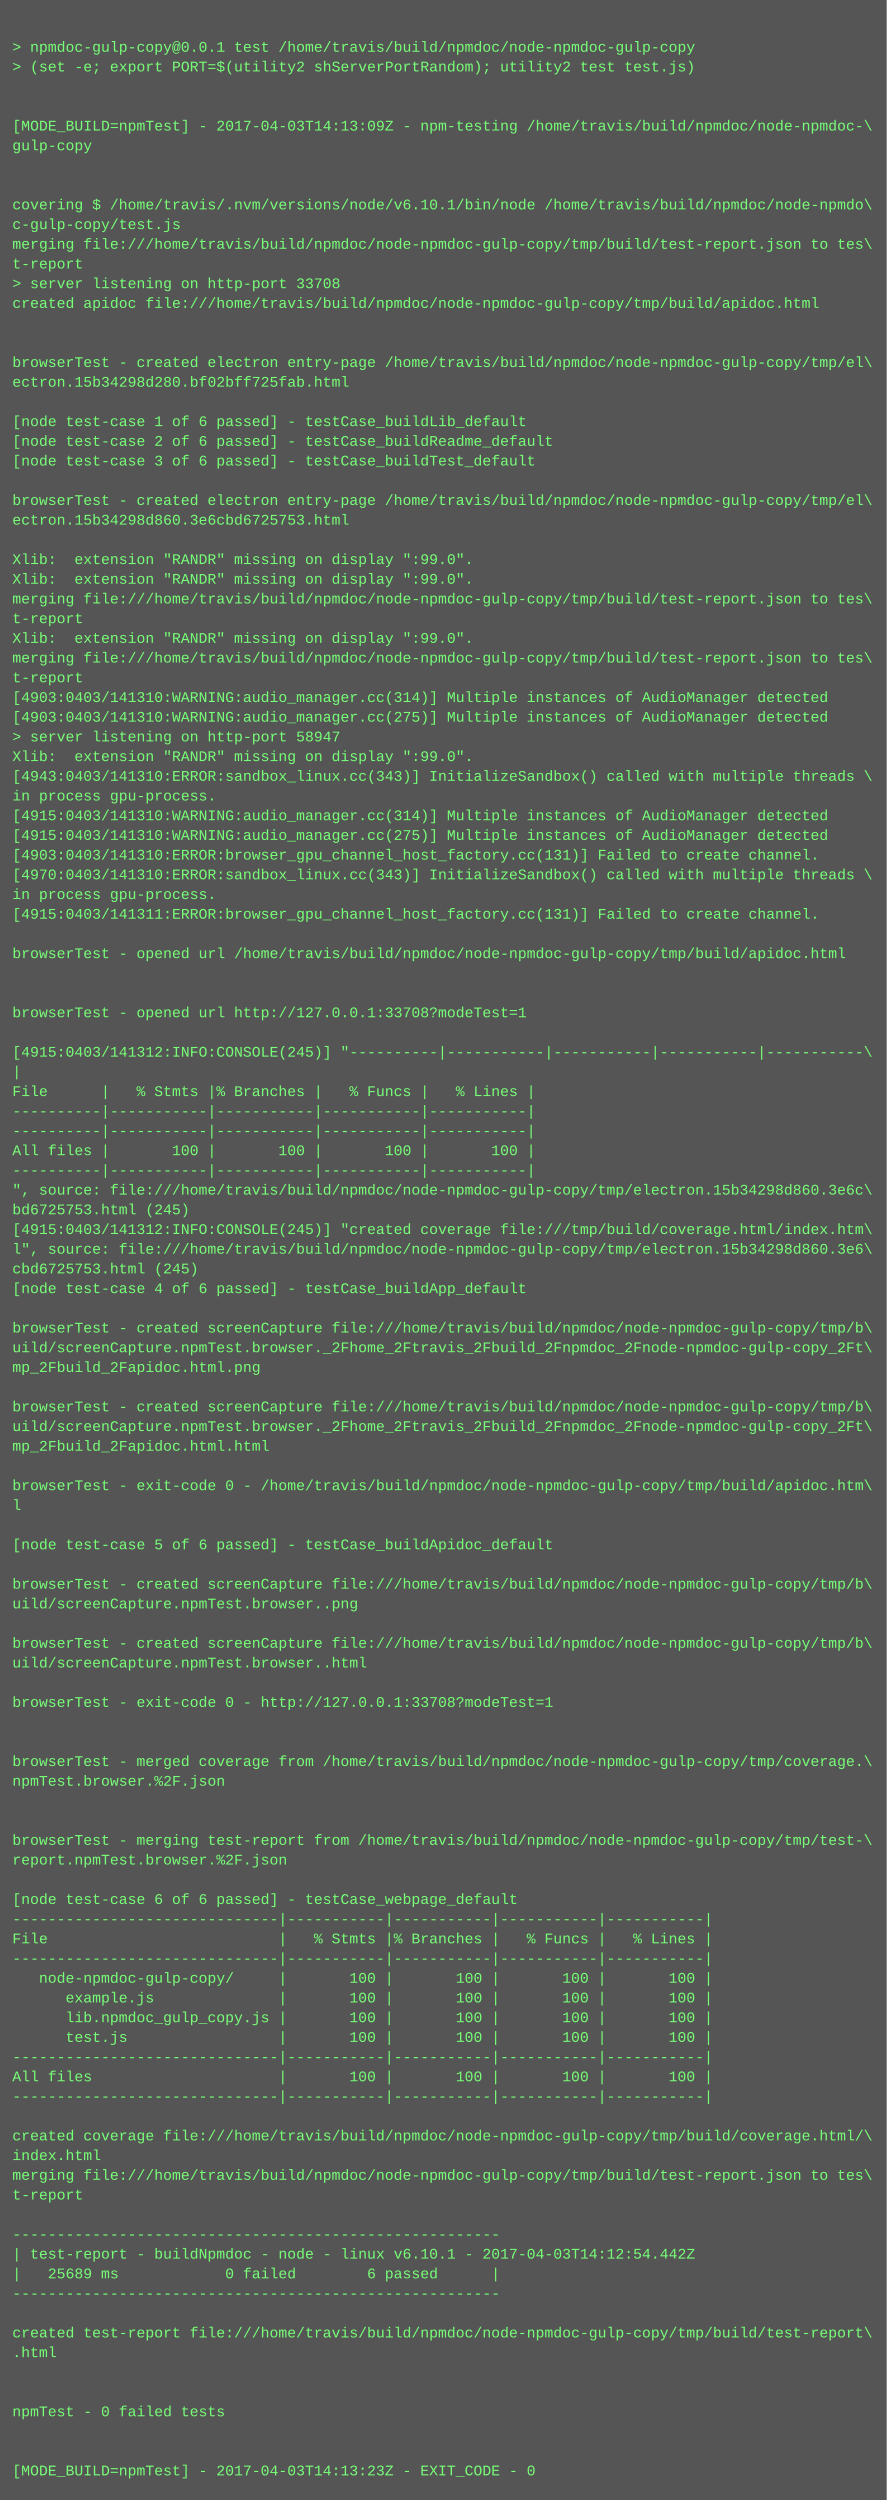
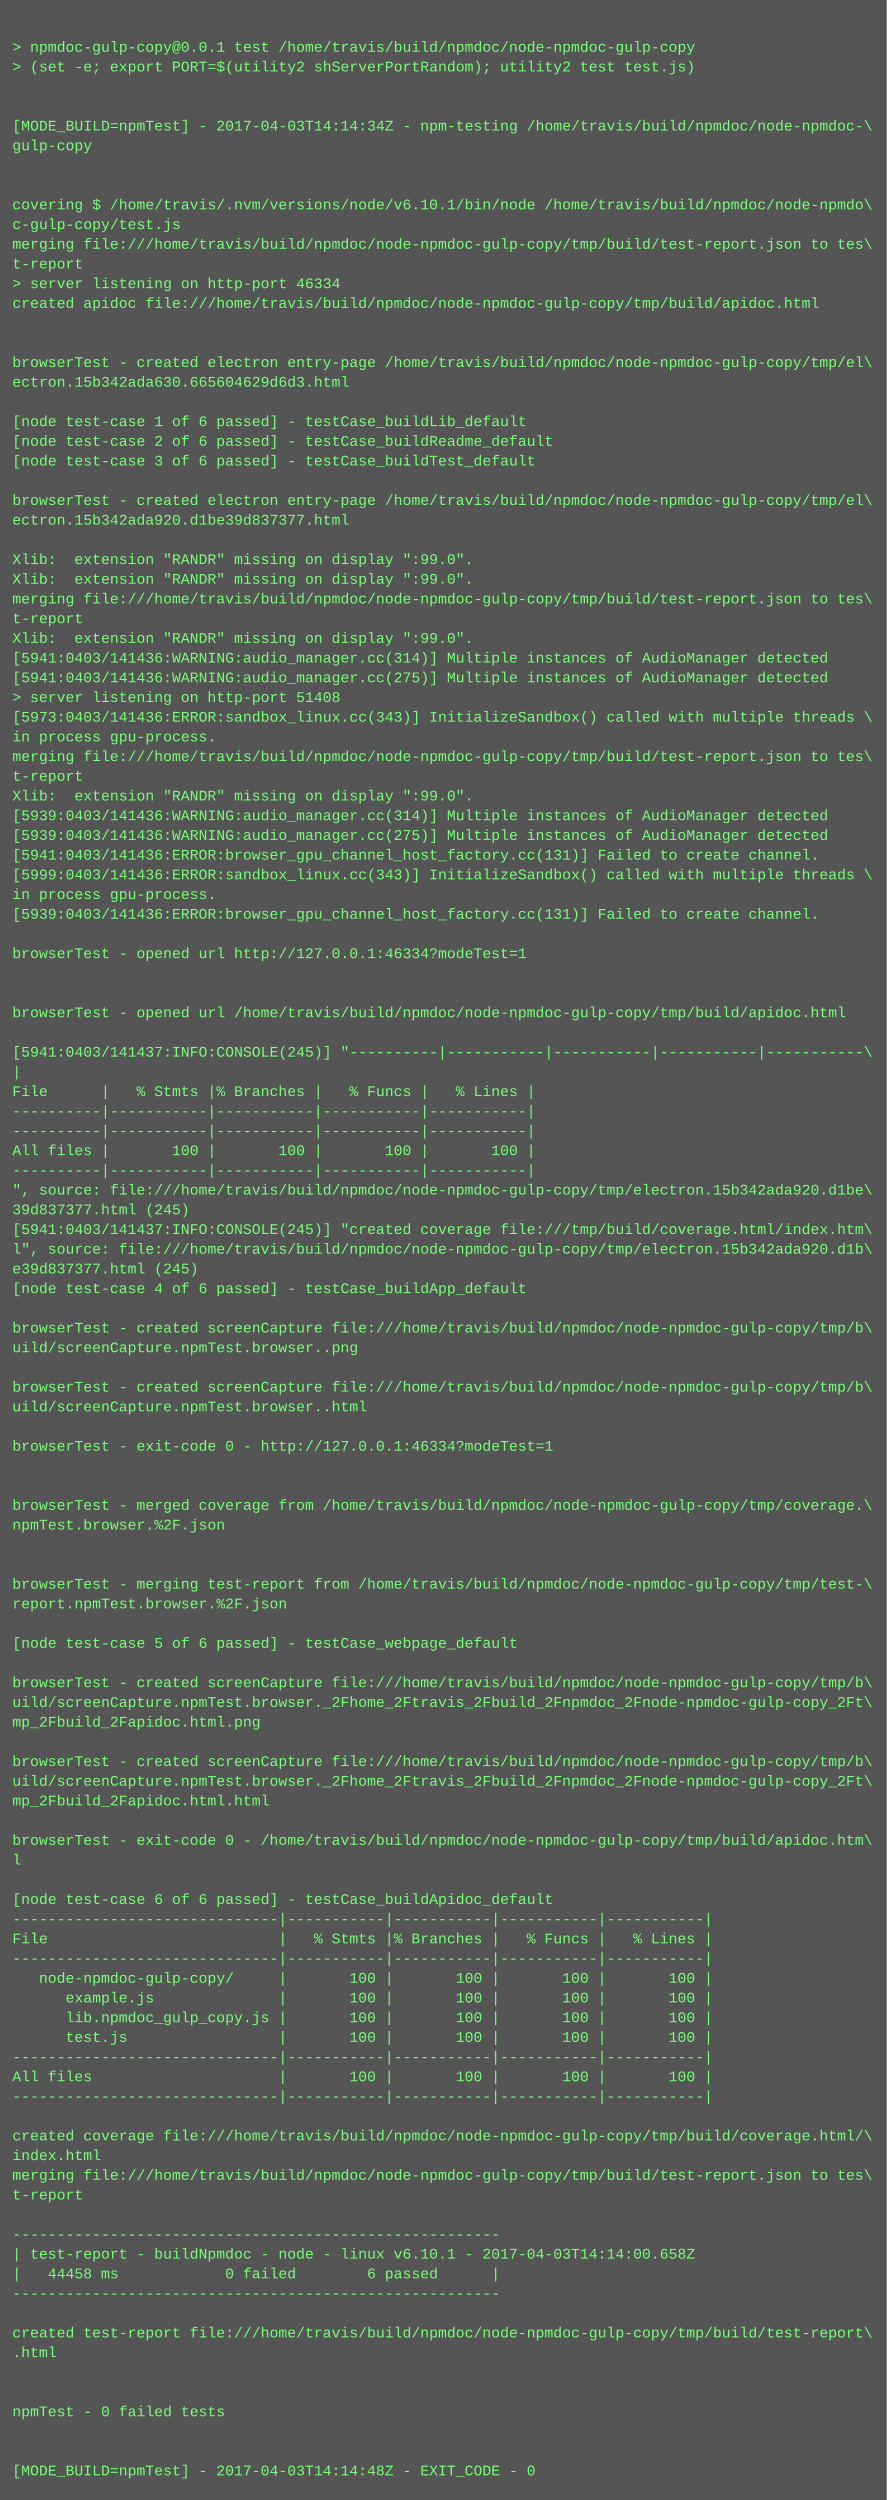
<svg xmlns="http://www.w3.org/2000/svg" height="2030" width="720">
  <rect height="2030" fill="#555" width="720" />
  <text fill="#7f7" font-family="Courier New" font-size="12" xml:space="preserve">
    <tspan x="10" y="26" />
    <tspan x="10" y="42">&gt; npmdoc-gulp-copy@0.0.1 test /home/travis/build/npmdoc/node-npmdoc-gulp-copy</tspan>
    <tspan x="10" y="58">&gt; (set -e; export PORT=$(utility2 shServerPortRandom); utility2 test test.js)</tspan>
    <tspan x="10" y="74" />
    <tspan x="10" y="90" />
-     <tspan x="10" y="106">[MODE_BUILD=npmTest] - 2017-04-03T14:13:09Z - npm-testing /home/travis/build/npmdoc/node-npmdoc-\</tspan>
+     <tspan x="10" y="106">[MODE_BUILD=npmTest] - 2017-04-03T14:14:34Z - npm-testing /home/travis/build/npmdoc/node-npmdoc-\</tspan>
    <tspan x="10" y="122">gulp-copy</tspan>
    <tspan x="10" y="138" />
    <tspan x="10" y="154" />
    <tspan x="10" y="170">covering $ /home/travis/.nvm/versions/node/v6.10.1/bin/node /home/travis/build/npmdoc/node-npmdo\</tspan>
    <tspan x="10" y="186">c-gulp-copy/test.js</tspan>
    <tspan x="10" y="202">merging file:///home/travis/build/npmdoc/node-npmdoc-gulp-copy/tmp/build/test-report.json to tes\</tspan>
    <tspan x="10" y="218">t-report</tspan>
-     <tspan x="10" y="234">&gt; server listening on http-port 33708</tspan>
+     <tspan x="10" y="234">&gt; server listening on http-port 46334</tspan>
    <tspan x="10" y="250">created apidoc file:///home/travis/build/npmdoc/node-npmdoc-gulp-copy/tmp/build/apidoc.html</tspan>
    <tspan x="10" y="266" />
    <tspan x="10" y="282" />
    <tspan x="10" y="298">browserTest - created electron entry-page /home/travis/build/npmdoc/node-npmdoc-gulp-copy/tmp/el\</tspan>
-     <tspan x="10" y="314">ectron.15b34298d280.bf02bff725fab.html</tspan>
+     <tspan x="10" y="314">ectron.15b342ada630.665604629d6d3.html</tspan>
    <tspan x="10" y="330" />
    <tspan x="10" y="346">[node test-case 1 of 6 passed] - testCase_buildLib_default</tspan>
    <tspan x="10" y="362">[node test-case 2 of 6 passed] - testCase_buildReadme_default</tspan>
    <tspan x="10" y="378">[node test-case 3 of 6 passed] - testCase_buildTest_default</tspan>
    <tspan x="10" y="394" />
    <tspan x="10" y="410">browserTest - created electron entry-page /home/travis/build/npmdoc/node-npmdoc-gulp-copy/tmp/el\</tspan>
-     <tspan x="10" y="426">ectron.15b34298d860.3e6cbd6725753.html</tspan>
+     <tspan x="10" y="426">ectron.15b342ada920.d1be39d837377.html</tspan>
    <tspan x="10" y="442" />
    <tspan x="10" y="458">Xlib:  extension "RANDR" missing on display ":99.0".</tspan>
    <tspan x="10" y="474">Xlib:  extension "RANDR" missing on display ":99.0".</tspan>
    <tspan x="10" y="490">merging file:///home/travis/build/npmdoc/node-npmdoc-gulp-copy/tmp/build/test-report.json to tes\</tspan>
    <tspan x="10" y="506">t-report</tspan>
    <tspan x="10" y="522">Xlib:  extension "RANDR" missing on display ":99.0".</tspan>
-     <tspan x="10" y="538">merging file:///home/travis/build/npmdoc/node-npmdoc-gulp-copy/tmp/build/test-report.json to tes\</tspan>
-     <tspan x="10" y="554">t-report</tspan>
-     <tspan x="10" y="570">[4903:0403/141310:WARNING:audio_manager.cc(314)] Multiple instances of AudioManager detected</tspan>
-     <tspan x="10" y="586">[4903:0403/141310:WARNING:audio_manager.cc(275)] Multiple instances of AudioManager detected</tspan>
-     <tspan x="10" y="602">&gt; server listening on http-port 58947</tspan>
-     <tspan x="10" y="618">Xlib:  extension "RANDR" missing on display ":99.0".</tspan>
-     <tspan x="10" y="634">[4943:0403/141310:ERROR:sandbox_linux.cc(343)] InitializeSandbox() called with multiple threads \</tspan>
-     <tspan x="10" y="650">in process gpu-process. </tspan>
-     <tspan x="10" y="666">[4915:0403/141310:WARNING:audio_manager.cc(314)] Multiple instances of AudioManager detected</tspan>
-     <tspan x="10" y="682">[4915:0403/141310:WARNING:audio_manager.cc(275)] Multiple instances of AudioManager detected</tspan>
-     <tspan x="10" y="698">[4903:0403/141310:ERROR:browser_gpu_channel_host_factory.cc(131)] Failed to create channel.</tspan>
-     <tspan x="10" y="714">[4970:0403/141310:ERROR:sandbox_linux.cc(343)] InitializeSandbox() called with multiple threads \</tspan>
+     <tspan x="10" y="538">[5941:0403/141436:WARNING:audio_manager.cc(314)] Multiple instances of AudioManager detected</tspan>
+     <tspan x="10" y="554">[5941:0403/141436:WARNING:audio_manager.cc(275)] Multiple instances of AudioManager detected</tspan>
+     <tspan x="10" y="570">&gt; server listening on http-port 51408</tspan>
+     <tspan x="10" y="586">[5973:0403/141436:ERROR:sandbox_linux.cc(343)] InitializeSandbox() called with multiple threads \</tspan>
+     <tspan x="10" y="602">in process gpu-process. </tspan>
+     <tspan x="10" y="618">merging file:///home/travis/build/npmdoc/node-npmdoc-gulp-copy/tmp/build/test-report.json to tes\</tspan>
+     <tspan x="10" y="634">t-report</tspan>
+     <tspan x="10" y="650">Xlib:  extension "RANDR" missing on display ":99.0".</tspan>
+     <tspan x="10" y="666">[5939:0403/141436:WARNING:audio_manager.cc(314)] Multiple instances of AudioManager detected</tspan>
+     <tspan x="10" y="682">[5939:0403/141436:WARNING:audio_manager.cc(275)] Multiple instances of AudioManager detected</tspan>
+     <tspan x="10" y="698">[5941:0403/141436:ERROR:browser_gpu_channel_host_factory.cc(131)] Failed to create channel.</tspan>
+     <tspan x="10" y="714">[5999:0403/141436:ERROR:sandbox_linux.cc(343)] InitializeSandbox() called with multiple threads \</tspan>
    <tspan x="10" y="730">in process gpu-process. </tspan>
-     <tspan x="10" y="746">[4915:0403/141311:ERROR:browser_gpu_channel_host_factory.cc(131)] Failed to create channel.</tspan>
+     <tspan x="10" y="746">[5939:0403/141436:ERROR:browser_gpu_channel_host_factory.cc(131)] Failed to create channel.</tspan>
    <tspan x="10" y="762" />
-     <tspan x="10" y="778">browserTest - opened url /home/travis/build/npmdoc/node-npmdoc-gulp-copy/tmp/build/apidoc.html</tspan>
+     <tspan x="10" y="778">browserTest - opened url http://127.0.0.1:46334?modeTest=1</tspan>
    <tspan x="10" y="794" />
    <tspan x="10" y="810" />
-     <tspan x="10" y="826">browserTest - opened url http://127.0.0.1:33708?modeTest=1</tspan>
+     <tspan x="10" y="826">browserTest - opened url /home/travis/build/npmdoc/node-npmdoc-gulp-copy/tmp/build/apidoc.html</tspan>
    <tspan x="10" y="842" />
-     <tspan x="10" y="858">[4915:0403/141312:INFO:CONSOLE(245)] "----------|-----------|-----------|-----------|-----------\</tspan>
+     <tspan x="10" y="858">[5941:0403/141437:INFO:CONSOLE(245)] "----------|-----------|-----------|-----------|-----------\</tspan>
    <tspan x="10" y="874">|</tspan>
    <tspan x="10" y="890">File      |   % Stmts |% Branches |   % Funcs |   % Lines |</tspan>
    <tspan x="10" y="906">----------|-----------|-----------|-----------|-----------|</tspan>
    <tspan x="10" y="922">----------|-----------|-----------|-----------|-----------|</tspan>
    <tspan x="10" y="938">All files |       100 |       100 |       100 |       100 |</tspan>
    <tspan x="10" y="954">----------|-----------|-----------|-----------|-----------|</tspan>
-     <tspan x="10" y="970">", source: file:///home/travis/build/npmdoc/node-npmdoc-gulp-copy/tmp/electron.15b34298d860.3e6c\</tspan>
-     <tspan x="10" y="986">bd6725753.html (245)</tspan>
-     <tspan x="10" y="1002">[4915:0403/141312:INFO:CONSOLE(245)] "created coverage file:///tmp/build/coverage.html/index.htm\</tspan>
-     <tspan x="10" y="1018">l", source: file:///home/travis/build/npmdoc/node-npmdoc-gulp-copy/tmp/electron.15b34298d860.3e6\</tspan>
-     <tspan x="10" y="1034">cbd6725753.html (245)</tspan>
+     <tspan x="10" y="970">", source: file:///home/travis/build/npmdoc/node-npmdoc-gulp-copy/tmp/electron.15b342ada920.d1be\</tspan>
+     <tspan x="10" y="986">39d837377.html (245)</tspan>
+     <tspan x="10" y="1002">[5941:0403/141437:INFO:CONSOLE(245)] "created coverage file:///tmp/build/coverage.html/index.htm\</tspan>
+     <tspan x="10" y="1018">l", source: file:///home/travis/build/npmdoc/node-npmdoc-gulp-copy/tmp/electron.15b342ada920.d1b\</tspan>
+     <tspan x="10" y="1034">e39d837377.html (245)</tspan>
    <tspan x="10" y="1050">[node test-case 4 of 6 passed] - testCase_buildApp_default</tspan>
    <tspan x="10" y="1066" />
    <tspan x="10" y="1082">browserTest - created screenCapture file:///home/travis/build/npmdoc/node-npmdoc-gulp-copy/tmp/b\</tspan>
-     <tspan x="10" y="1098">uild/screenCapture.npmTest.browser._2Fhome_2Ftravis_2Fbuild_2Fnpmdoc_2Fnode-npmdoc-gulp-copy_2Ft\</tspan>
-     <tspan x="10" y="1114">mp_2Fbuild_2Fapidoc.html.png</tspan>
-     <tspan x="10" y="1130" />
-     <tspan x="10" y="1146">browserTest - created screenCapture file:///home/travis/build/npmdoc/node-npmdoc-gulp-copy/tmp/b\</tspan>
-     <tspan x="10" y="1162">uild/screenCapture.npmTest.browser._2Fhome_2Ftravis_2Fbuild_2Fnpmdoc_2Fnode-npmdoc-gulp-copy_2Ft\</tspan>
-     <tspan x="10" y="1178">mp_2Fbuild_2Fapidoc.html.html</tspan>
+     <tspan x="10" y="1098">uild/screenCapture.npmTest.browser..png</tspan>
+     <tspan x="10" y="1114" />
+     <tspan x="10" y="1130">browserTest - created screenCapture file:///home/travis/build/npmdoc/node-npmdoc-gulp-copy/tmp/b\</tspan>
+     <tspan x="10" y="1146">uild/screenCapture.npmTest.browser..html</tspan>
+     <tspan x="10" y="1162" />
+     <tspan x="10" y="1178">browserTest - exit-code 0 - http://127.0.0.1:46334?modeTest=1</tspan>
    <tspan x="10" y="1194" />
-     <tspan x="10" y="1210">browserTest - exit-code 0 - /home/travis/build/npmdoc/node-npmdoc-gulp-copy/tmp/build/apidoc.htm\</tspan>
-     <tspan x="10" y="1226">l</tspan>
-     <tspan x="10" y="1242" />
-     <tspan x="10" y="1258">[node test-case 5 of 6 passed] - testCase_buildApidoc_default</tspan>
+     <tspan x="10" y="1210" />
+     <tspan x="10" y="1226">browserTest - merged coverage from /home/travis/build/npmdoc/node-npmdoc-gulp-copy/tmp/coverage.\</tspan>
+     <tspan x="10" y="1242">npmTest.browser.%2F.json</tspan>
+     <tspan x="10" y="1258" />
    <tspan x="10" y="1274" />
-     <tspan x="10" y="1290">browserTest - created screenCapture file:///home/travis/build/npmdoc/node-npmdoc-gulp-copy/tmp/b\</tspan>
-     <tspan x="10" y="1306">uild/screenCapture.npmTest.browser..png</tspan>
+     <tspan x="10" y="1290">browserTest - merging test-report from /home/travis/build/npmdoc/node-npmdoc-gulp-copy/tmp/test-\</tspan>
+     <tspan x="10" y="1306">report.npmTest.browser.%2F.json</tspan>
    <tspan x="10" y="1322" />
-     <tspan x="10" y="1338">browserTest - created screenCapture file:///home/travis/build/npmdoc/node-npmdoc-gulp-copy/tmp/b\</tspan>
-     <tspan x="10" y="1354">uild/screenCapture.npmTest.browser..html</tspan>
-     <tspan x="10" y="1370" />
-     <tspan x="10" y="1386">browserTest - exit-code 0 - http://127.0.0.1:33708?modeTest=1</tspan>
-     <tspan x="10" y="1402" />
+     <tspan x="10" y="1338">[node test-case 5 of 6 passed] - testCase_webpage_default</tspan>
+     <tspan x="10" y="1354" />
+     <tspan x="10" y="1370">browserTest - created screenCapture file:///home/travis/build/npmdoc/node-npmdoc-gulp-copy/tmp/b\</tspan>
+     <tspan x="10" y="1386">uild/screenCapture.npmTest.browser._2Fhome_2Ftravis_2Fbuild_2Fnpmdoc_2Fnode-npmdoc-gulp-copy_2Ft\</tspan>
+     <tspan x="10" y="1402">mp_2Fbuild_2Fapidoc.html.png</tspan>
    <tspan x="10" y="1418" />
-     <tspan x="10" y="1434">browserTest - merged coverage from /home/travis/build/npmdoc/node-npmdoc-gulp-copy/tmp/coverage.\</tspan>
-     <tspan x="10" y="1450">npmTest.browser.%2F.json</tspan>
-     <tspan x="10" y="1466" />
+     <tspan x="10" y="1434">browserTest - created screenCapture file:///home/travis/build/npmdoc/node-npmdoc-gulp-copy/tmp/b\</tspan>
+     <tspan x="10" y="1450">uild/screenCapture.npmTest.browser._2Fhome_2Ftravis_2Fbuild_2Fnpmdoc_2Fnode-npmdoc-gulp-copy_2Ft\</tspan>
+     <tspan x="10" y="1466">mp_2Fbuild_2Fapidoc.html.html</tspan>
    <tspan x="10" y="1482" />
-     <tspan x="10" y="1498">browserTest - merging test-report from /home/travis/build/npmdoc/node-npmdoc-gulp-copy/tmp/test-\</tspan>
-     <tspan x="10" y="1514">report.npmTest.browser.%2F.json</tspan>
+     <tspan x="10" y="1498">browserTest - exit-code 0 - /home/travis/build/npmdoc/node-npmdoc-gulp-copy/tmp/build/apidoc.htm\</tspan>
+     <tspan x="10" y="1514">l</tspan>
    <tspan x="10" y="1530" />
-     <tspan x="10" y="1546">[node test-case 6 of 6 passed] - testCase_webpage_default</tspan>
+     <tspan x="10" y="1546">[node test-case 6 of 6 passed] - testCase_buildApidoc_default</tspan>
    <tspan x="10" y="1562">------------------------------|-----------|-----------|-----------|-----------|</tspan>
    <tspan x="10" y="1578">File                          |   % Stmts |% Branches |   % Funcs |   % Lines |</tspan>
    <tspan x="10" y="1594">------------------------------|-----------|-----------|-----------|-----------|</tspan>
    <tspan x="10" y="1610">   node-npmdoc-gulp-copy/     |       100 |       100 |       100 |       100 |</tspan>
    <tspan x="10" y="1626">      example.js              |       100 |       100 |       100 |       100 |</tspan>
    <tspan x="10" y="1642">      lib.npmdoc_gulp_copy.js |       100 |       100 |       100 |       100 |</tspan>
    <tspan x="10" y="1658">      test.js                 |       100 |       100 |       100 |       100 |</tspan>
    <tspan x="10" y="1674">------------------------------|-----------|-----------|-----------|-----------|</tspan>
    <tspan x="10" y="1690">All files                     |       100 |       100 |       100 |       100 |</tspan>
    <tspan x="10" y="1706">------------------------------|-----------|-----------|-----------|-----------|</tspan>
    <tspan x="10" y="1722" />
    <tspan x="10" y="1738">created coverage file:///home/travis/build/npmdoc/node-npmdoc-gulp-copy/tmp/build/coverage.html/\</tspan>
    <tspan x="10" y="1754">index.html</tspan>
    <tspan x="10" y="1770">merging file:///home/travis/build/npmdoc/node-npmdoc-gulp-copy/tmp/build/test-report.json to tes\</tspan>
    <tspan x="10" y="1786">t-report</tspan>
    <tspan x="10" y="1802" />
    <tspan x="10" y="1818">-------------------------------------------------------</tspan>
-     <tspan x="10" y="1834">| test-report - buildNpmdoc - node - linux v6.10.1 - 2017-04-03T14:12:54.442Z</tspan>
-     <tspan x="10" y="1850">|   25689 ms            0 failed        6 passed      |</tspan>
+     <tspan x="10" y="1834">| test-report - buildNpmdoc - node - linux v6.10.1 - 2017-04-03T14:14:00.658Z</tspan>
+     <tspan x="10" y="1850">|   44458 ms            0 failed        6 passed      |</tspan>
    <tspan x="10" y="1866">-------------------------------------------------------</tspan>
    <tspan x="10" y="1882" />
    <tspan x="10" y="1898">created test-report file:///home/travis/build/npmdoc/node-npmdoc-gulp-copy/tmp/build/test-report\</tspan>
    <tspan x="10" y="1914">.html</tspan>
    <tspan x="10" y="1930" />
    <tspan x="10" y="1946" />
    <tspan x="10" y="1962">npmTest - 0 failed tests</tspan>
    <tspan x="10" y="1978" />
    <tspan x="10" y="1994" />
-     <tspan x="10" y="2010">[MODE_BUILD=npmTest] - 2017-04-03T14:13:23Z - EXIT_CODE - 0</tspan>
+     <tspan x="10" y="2010">[MODE_BUILD=npmTest] - 2017-04-03T14:14:48Z - EXIT_CODE - 0</tspan>
  </text>
</svg>
